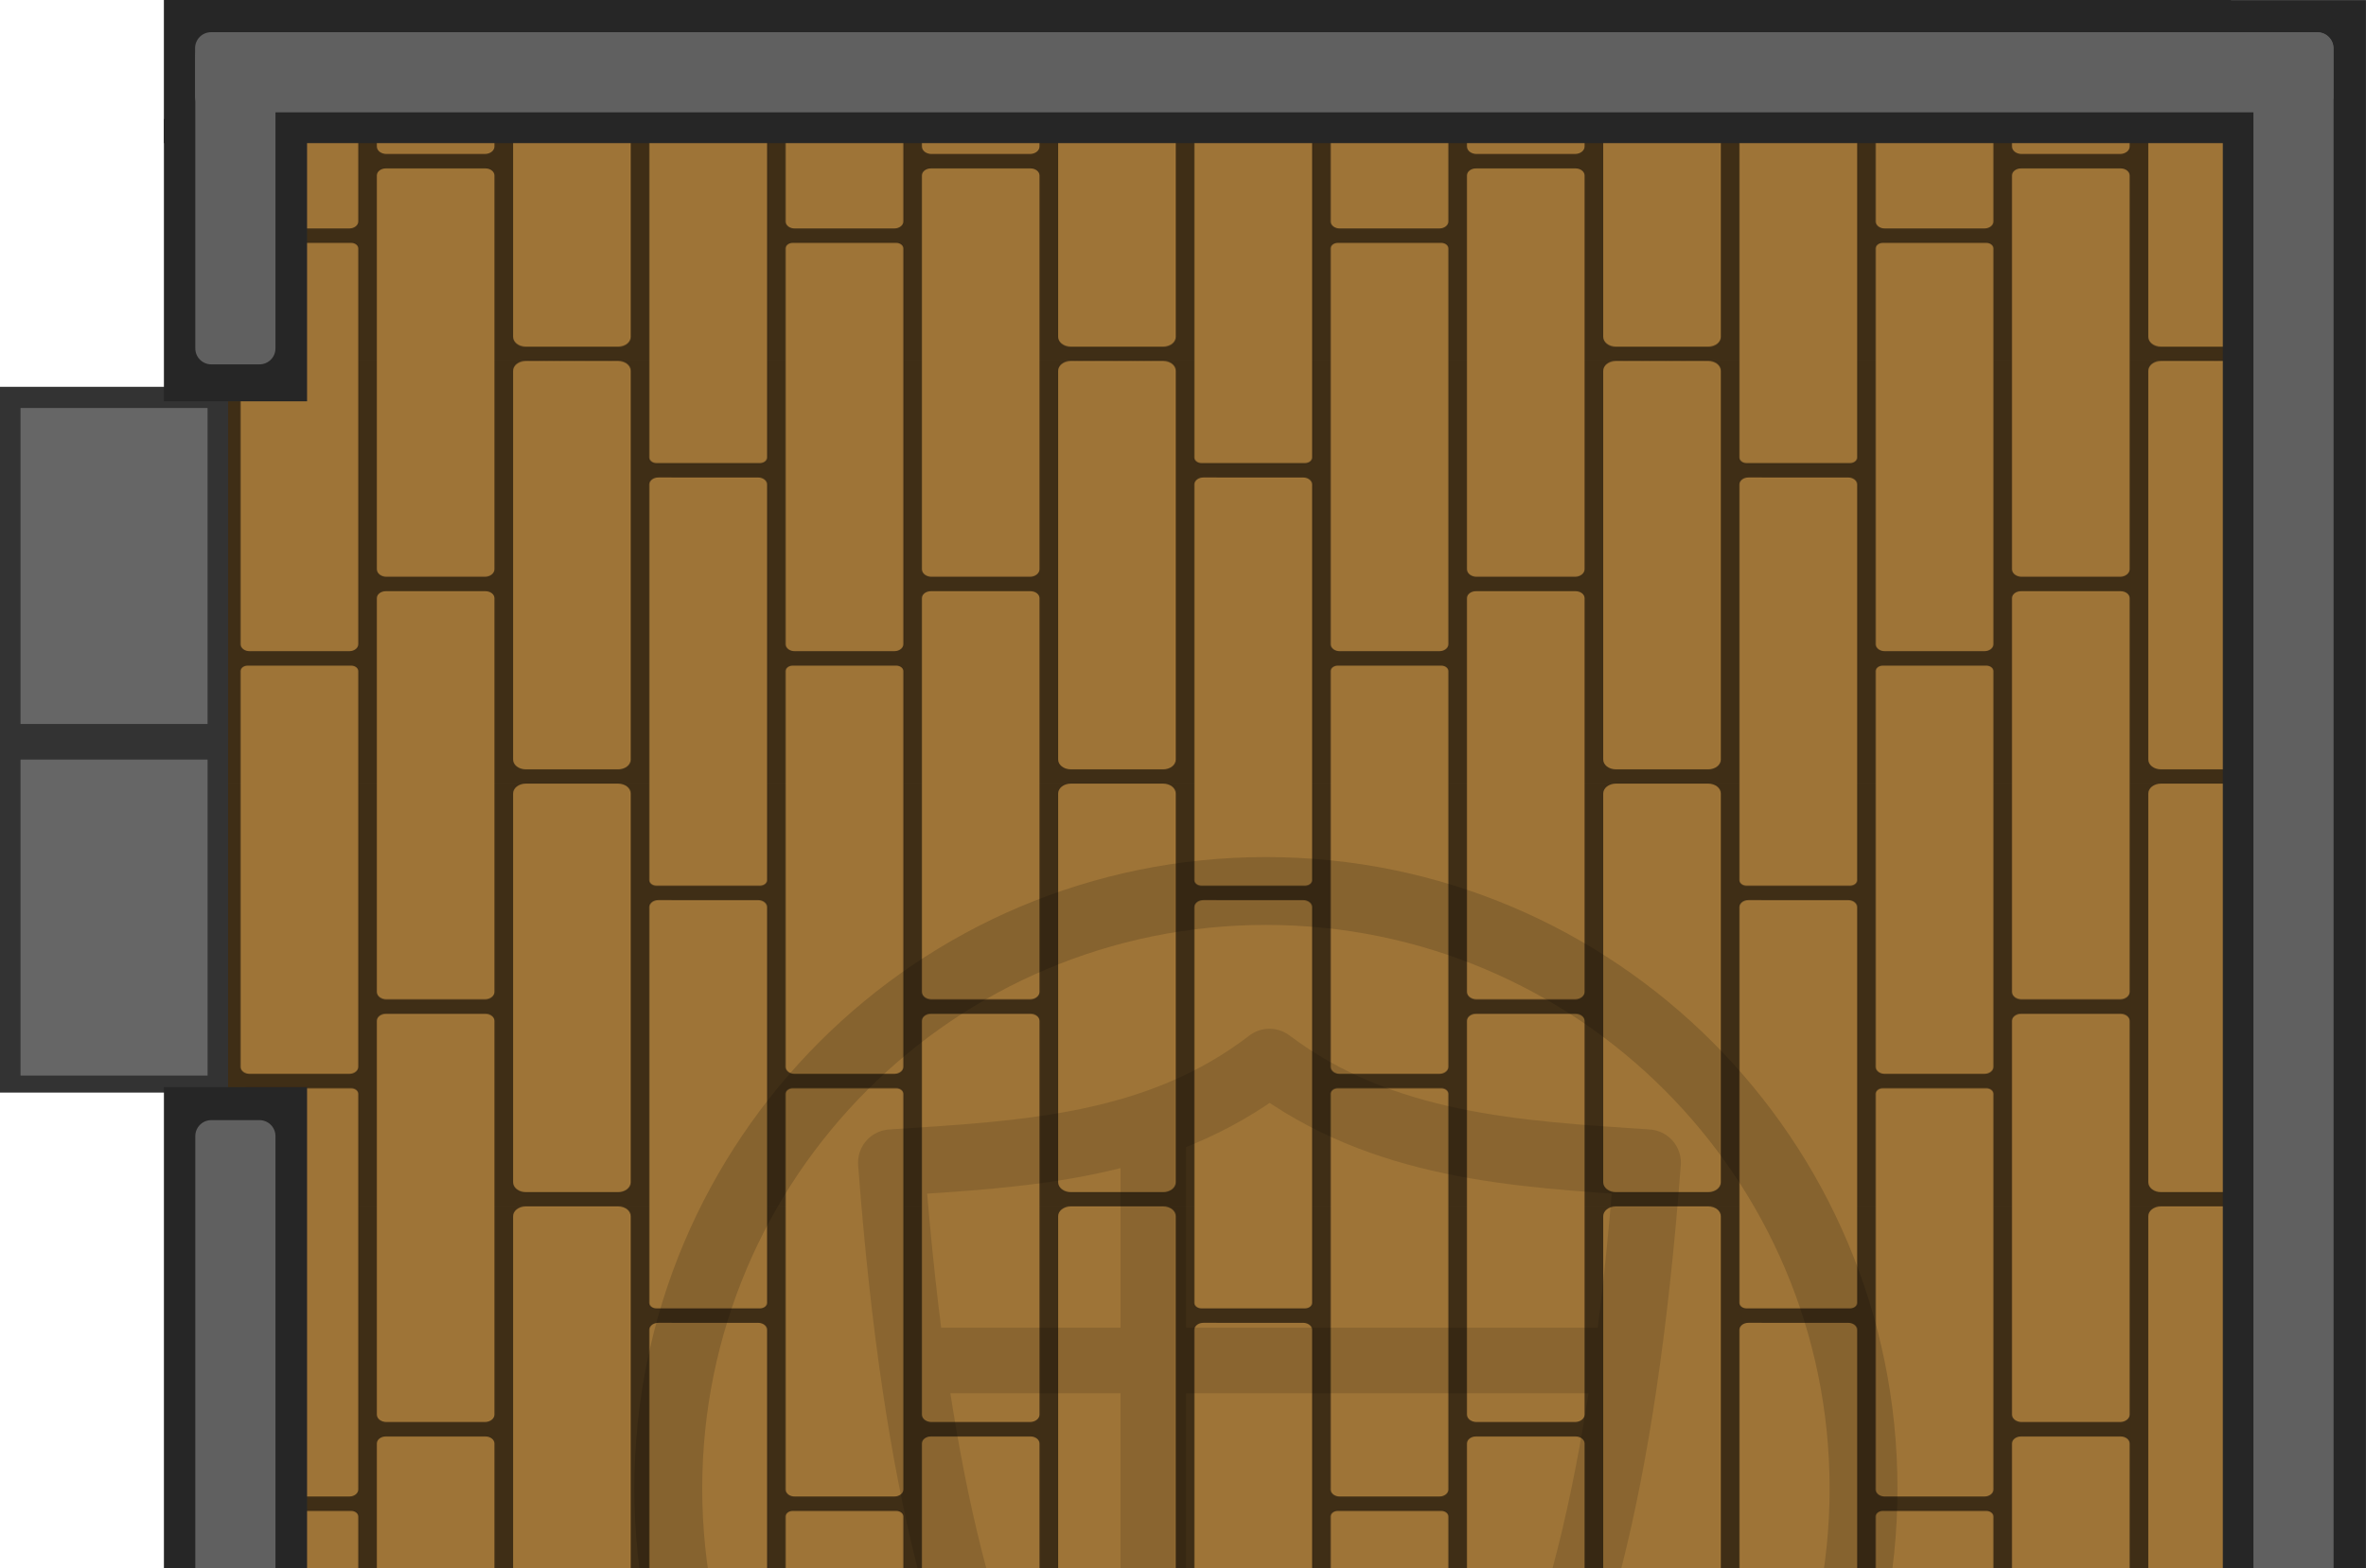
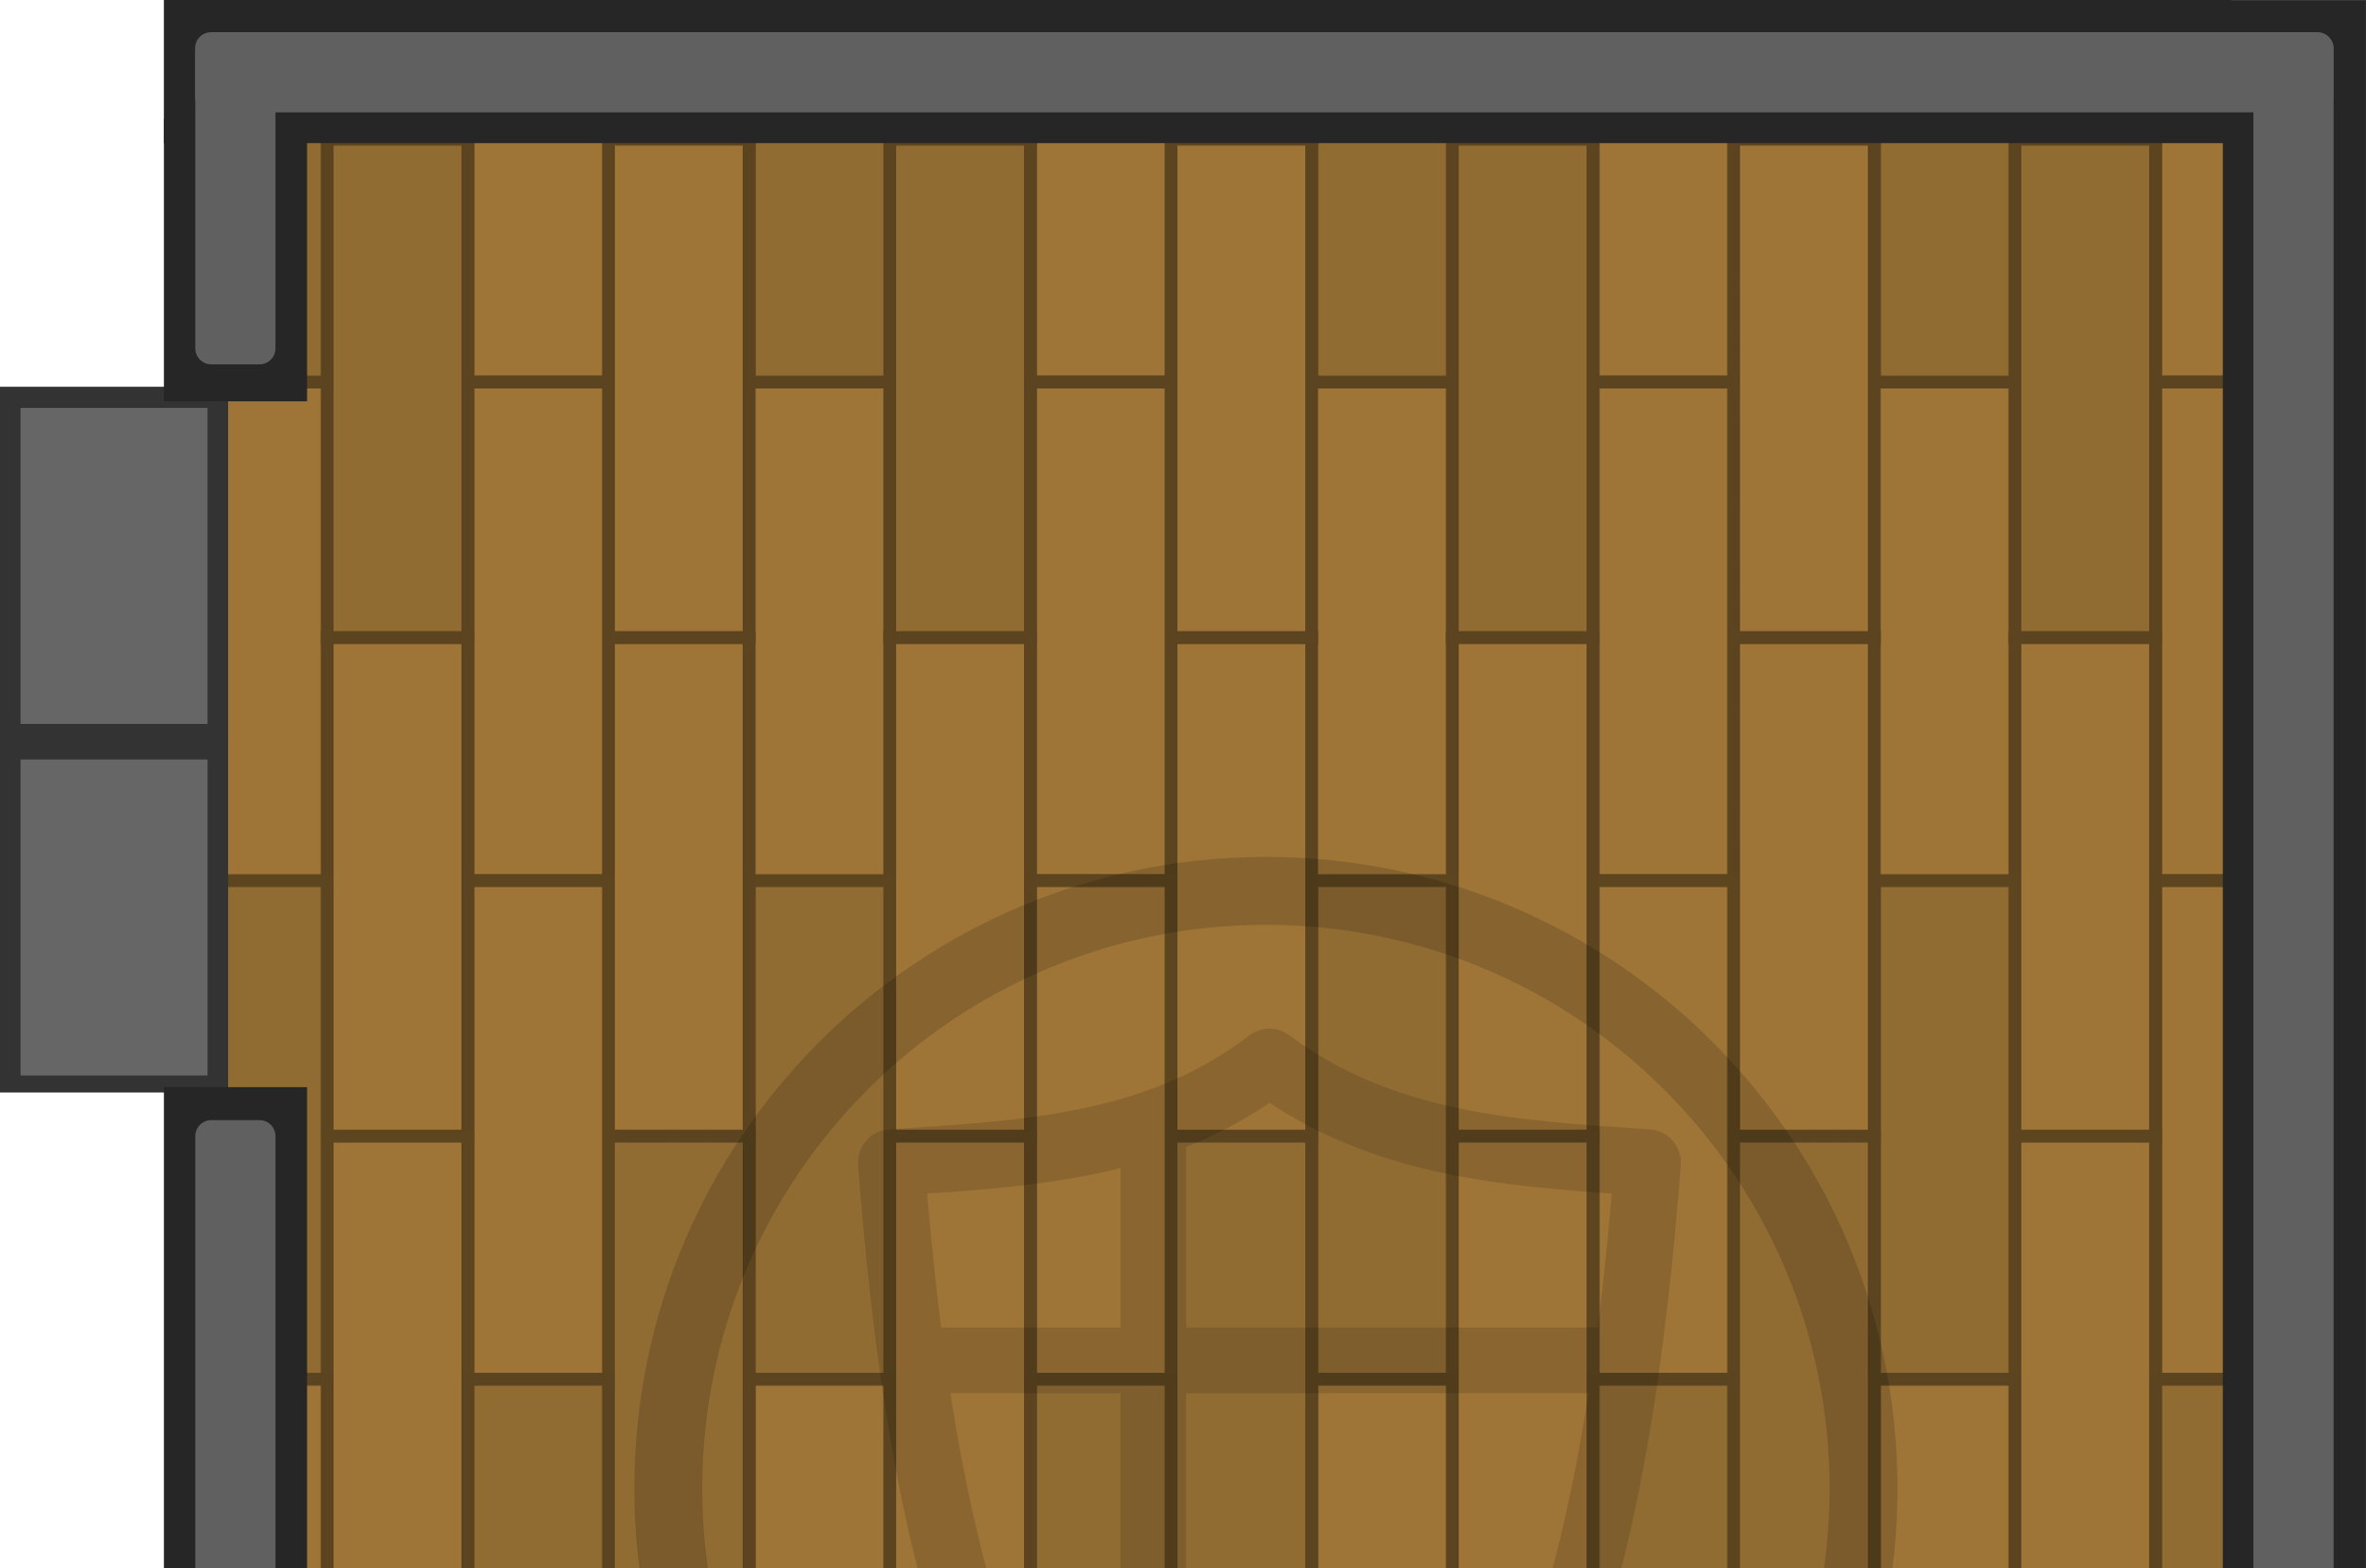
<svg xmlns="http://www.w3.org/2000/svg" xmlns:xlink="http://www.w3.org/1999/xlink" width="695.286" height="460.594" viewBox="0 0 183.961 121.866" version="1.1" id="svg1">
  <defs id="defs1">
-     <pattern xlink:href="#pattern379" preserveAspectRatio="xMidYMid" id="pattern380" patternTransform="matrix(0.2645833,0,0,0.2645833,30.75329,1.165513)" />
+     <pattern xlink:href="#pattern38" preserveAspectRatio="xMidYMid" id="pattern2" patternTransform="matrix(0.3,0,0,0.3,1788.322,1264.04)" x="0" y="0" />
    <pattern patternUnits="userSpaceOnUse" width="160.172" height="124.228" patternTransform="translate(28.63187,1028.247)" preserveAspectRatio="xMidYMid" id="pattern379">
      <g id="g343" transform="matrix(1.164851,0,0,0.9043592,700.0217,-1367.97)" style="stroke-width:1.006">
        <rect style="fill:#3f2e16;fill-opacity:1;stroke-width:4.041;paint-order:markers stroke fill" id="rect336" width="137.504" height="137.362" x="-600.954" y="1512.641" ry="0" />
        <path style="fill:#9e7437;fill-opacity:1;stroke-width:1.212;paint-order:markers stroke fill" d="m -530.421,1611.65 c -0.986,0 -1.781,0.793 -1.781,1.779 v 36.574 h 29.68 v -36.574 c 0,-0.986 -0.795,-1.779 -1.781,-1.779 z" id="path337" />
        <path style="fill:#9e7437;fill-opacity:1;stroke-width:1.212;paint-order:markers stroke fill" d="m -495.551,1587.447 c -1.263,0 -2.277,1.017 -2.277,2.279 v 60.277 h 29.678 v -60.277 c 0,-1.263 -1.017,-2.279 -2.279,-2.279 z" id="path338" />
        <path style="fill:#9e7437;fill-opacity:1;stroke-width:1.212;paint-order:markers stroke fill" d="m -564.316,1550.492 c -1.252,0 -2.26,1.008 -2.26,2.26 v 97.254 h 29.68 v -93.004 -4.246 c 0,-1.252 -1.008,-2.26 -2.26,-2.26 z" id="path339" />
        <path style="fill:#9e7437;fill-opacity:1;stroke-width:1.212;paint-order:markers stroke fill" d="m -532.202,1512.641 v 92.049 c 0,1.252 1.008,2.26 2.26,2.26 h 25.16 c 1.252,0 2.26,-1.008 2.26,-2.26 v -89.516 -2.533 z" id="path340" />
        <path style="fill:#9e7437;fill-opacity:1;stroke-width:1.212;paint-order:markers stroke fill" d="m -597.744,1512.641 c -1.775,0 -3.205,1.43 -3.205,3.206 v 126.319 c 0,1.775 1.43,3.205 3.205,3.205 h 23.27 c 1.775,0 3.205,-1.43 3.205,-3.205 v -126.319 c 0,-1.776 -1.43,-3.206 -3.205,-3.206 z" id="path341" />
        <path style="fill:#9e7437;fill-opacity:1;stroke-width:1.212;paint-order:markers stroke fill" d="m -566.576,1512.641 v 31.378 c 0,0.986 0.795,1.781 1.781,1.781 h 26.119 c 0.986,0 1.779,-0.795 1.779,-1.781 v -31.378 z" id="path342" />
        <path style="fill:#9e7437;fill-opacity:1;stroke-width:1.212;paint-order:markers stroke fill" d="m -497.828,1512.641 v 67.673 c 0,1.349 1.086,2.436 2.436,2.436 h 24.807 c 1.35,0 2.436,-1.086 2.436,-2.436 v -67.673 z" id="path343" />
      </g>
    </pattern>
+     <pattern patternUnits="userSpaceOnUse" width="145.805" height="516.946" patternTransform="translate(1788.322,1142.861)" preserveAspectRatio="xMidYMid" id="pattern38">
+       <rect style="fill:#906b32;fill-opacity:1;stroke:#5b441f;stroke-width:3.31;stroke-linecap:round;stroke-dasharray:none;stroke-opacity:1" id="rect14" width="129.236" height="36.451" x="1.657" y="-144.148" transform="rotate(90)" />
+       <rect style="fill:#9e7437;fill-opacity:1;stroke:#5b441f;stroke-width:3.31;stroke-linecap:round;stroke-dasharray:none;stroke-opacity:1" id="rect15" width="129.236" height="36.451" x="130.894" y="-144.148" transform="rotate(90)" />
+       <rect style="fill:#9e7437;fill-opacity:1;stroke:#5b441f;stroke-width:3.31;stroke-linecap:round;stroke-dasharray:none;stroke-opacity:1" id="rect16" width="129.236" height="36.451" x="260.13" y="-144.148" transform="rotate(90)" />
+       <path style="color:#000000;font-style:normal;font-variant:normal;font-weight:normal;font-stretch:normal;font-size:medium;line-height:normal;font-family:sans-serif;font-variant-ligatures:normal;font-variant-position:normal;font-variant-caps:normal;font-variant-numeric:normal;font-variant-alternates:normal;font-variant-east-asian:normal;font-feature-settings:normal;font-variation-settings:normal;text-indent:0;text-align:start;text-decoration-line:none;text-decoration-style:solid;text-decoration-color:#000000;letter-spacing:normal;word-spacing:normal;text-transform:none;writing-mode:lr-tb;direction:ltr;text-orientation:mixed;dominant-baseline:auto;baseline-shift:baseline;text-anchor:start;white-space:normal;shape-padding:0;shape-margin:0;inline-size:0;clip-rule:nonzero;display:inline;overflow:visible;visibility:visible;isolation:auto;mix-blend-mode:normal;color-interpolation:sRGB;color-interpolation-filters:linearRGB;solid-color:#000000;solid-opacity:1;vector-effect:none;fill:#9e7437;fill-opacity:1;fill-rule:nonzero;stroke:none;stroke-width:14.285;stroke-linecap:round;stroke-linejoin:miter;stroke-miterlimit:4;stroke-dasharray:none;stroke-dashoffset:0;stroke-opacity:1;-inkscape-stroke:none;color-rendering:auto;image-rendering:auto;shape-rendering:auto;text-rendering:auto;enable-background:accumulate;stop-color:#000000" d="M 144.15,389.366 V 516.946 H 107.698 V 389.366 Z" id="path16" />
+       <path id="path17" style="color:#000000;font-style:normal;font-variant:normal;font-weight:normal;font-stretch:normal;font-size:medium;line-height:normal;font-family:sans-serif;font-variant-ligatures:normal;font-variant-position:normal;font-variant-caps:normal;font-variant-numeric:normal;font-variant-alternates:normal;font-variant-east-asian:normal;font-feature-settings:normal;font-variation-settings:normal;text-indent:0;text-align:start;text-decoration-line:none;text-decoration-style:solid;text-decoration-color:#000000;letter-spacing:normal;word-spacing:normal;text-transform:none;writing-mode:lr-tb;direction:ltr;text-orientation:mixed;dominant-baseline:auto;baseline-shift:baseline;text-anchor:start;white-space:normal;shape-padding:0;shape-margin:0;inline-size:0;clip-rule:nonzero;display:inline;overflow:visible;visibility:visible;isolation:auto;mix-blend-mode:normal;color-interpolation:sRGB;color-interpolation-filters:linearRGB;solid-color:#000000;solid-opacity:1;vector-effect:none;fill:#5d451f;fill-opacity:1;fill-rule:nonzero;stroke:none;stroke-width:14.285;stroke-linecap:round;stroke-linejoin:miter;stroke-miterlimit:4;stroke-dasharray:none;stroke-dashoffset:0;stroke-opacity:1;-inkscape-stroke:none;color-rendering:auto;image-rendering:auto;shape-rendering:auto;text-rendering:auto;enable-background:accumulate;stop-color:#000000" d="m 145.805,387.709 h -39.766 v 129.237 h 3.317 V 391.022 h 33.137 v 125.924 h 3.313 z" />
+       <rect style="fill:#a98256;fill-opacity:1;stroke:#5b441f;stroke-width:3.31;stroke-linecap:round;stroke-dasharray:none;stroke-opacity:1" id="rect17" width="66.275" height="36.451" x="1.657" y="-107.697" transform="rotate(90)" />
+       <rect style="fill:#9e7437;fill-opacity:1;stroke:#5b441f;stroke-width:3.31;stroke-linecap:round;stroke-dasharray:none;stroke-opacity:1" id="rect18" width="129.236" height="36.451" x="67.932" y="-107.697" transform="rotate(90)" />
+       <rect style="fill:#9e7437;fill-opacity:1;stroke:none;stroke-width:3.31;stroke-linecap:round;stroke-dasharray:none;stroke-opacity:1" id="rect23" width="129.236" height="36.451" x="260.13" y="-71.246" transform="rotate(90)" />
+       <rect style="fill:#906b32;fill-opacity:1;stroke:#5b441f;stroke-width:3.31;stroke-linecap:round;stroke-dasharray:none;stroke-opacity:1" id="rect19" width="129.236" height="36.451" x="197.169" y="-107.697" transform="rotate(90)" />
+       <rect style="fill:#9e7437;fill-opacity:1;stroke:#5b441f;stroke-width:3.31;stroke-linecap:round;stroke-dasharray:none;stroke-opacity:1" id="rect20" width="129.236" height="36.451" x="326.405" y="-107.697" transform="rotate(90)" />
+       <path style="color:#000000;font-style:normal;font-variant:normal;font-weight:normal;font-stretch:normal;font-size:medium;line-height:normal;font-family:sans-serif;font-variant-ligatures:normal;font-variant-position:normal;font-variant-caps:normal;font-variant-numeric:normal;font-variant-alternates:normal;font-variant-east-asian:normal;font-feature-settings:normal;font-variation-settings:normal;text-indent:0;text-align:start;text-decoration-line:none;text-decoration-style:solid;text-decoration-color:#000000;letter-spacing:normal;word-spacing:normal;text-transform:none;writing-mode:lr-tb;direction:ltr;text-orientation:mixed;dominant-baseline:auto;baseline-shift:baseline;text-anchor:start;white-space:normal;shape-padding:0;shape-margin:0;inline-size:0;clip-rule:nonzero;display:inline;overflow:visible;visibility:visible;isolation:auto;mix-blend-mode:normal;color-interpolation:sRGB;color-interpolation-filters:linearRGB;solid-color:#000000;solid-opacity:1;vector-effect:none;fill:#a98256;fill-opacity:1;fill-rule:nonzero;stroke:none;stroke-width:14.285;stroke-linecap:round;stroke-linejoin:miter;stroke-miterlimit:4;stroke-dasharray:none;stroke-dashoffset:0;stroke-opacity:1;-inkscape-stroke:none;color-rendering:auto;image-rendering:auto;shape-rendering:auto;text-rendering:auto;enable-background:accumulate;stop-color:#000000" d="m 107.698,455.641 v 61.305 H 71.246 v -61.305 z" id="path20" />
+       <path id="path21" style="color:#000000;font-style:normal;font-variant:normal;font-weight:normal;font-stretch:normal;font-size:medium;line-height:normal;font-family:sans-serif;font-variant-ligatures:normal;font-variant-position:normal;font-variant-caps:normal;font-variant-numeric:normal;font-variant-alternates:normal;font-variant-east-asian:normal;font-feature-settings:normal;font-variation-settings:normal;text-indent:0;text-align:start;text-decoration-line:none;text-decoration-style:solid;text-decoration-color:#000000;letter-spacing:normal;word-spacing:normal;text-transform:none;writing-mode:lr-tb;direction:ltr;text-orientation:mixed;dominant-baseline:auto;baseline-shift:baseline;text-anchor:start;white-space:normal;shape-padding:0;shape-margin:0;inline-size:0;clip-rule:nonzero;display:inline;overflow:visible;visibility:visible;isolation:auto;mix-blend-mode:normal;color-interpolation:sRGB;color-interpolation-filters:linearRGB;solid-color:#000000;solid-opacity:1;vector-effect:none;fill:#5d451f;fill-opacity:1;fill-rule:nonzero;stroke:none;stroke-width:14.285;stroke-linecap:round;stroke-linejoin:miter;stroke-miterlimit:4;stroke-dasharray:none;stroke-dashoffset:0;stroke-opacity:1;-inkscape-stroke:none;color-rendering:auto;image-rendering:auto;shape-rendering:auto;text-rendering:auto;enable-background:accumulate;stop-color:#000000" d="M 109.356,453.987 H 69.59 v 62.959 h 3.312 v -59.648 h 33.137 v 59.648 h 3.317 z" />
+       <rect style="fill:#9e7437;fill-opacity:1;stroke:#5b441f;stroke-width:3.31;stroke-linecap:round;stroke-dasharray:none;stroke-opacity:1" id="rect21" width="129.236" height="36.451" x="1.657" y="-71.246" transform="rotate(90)" />
+       <rect style="fill:#906b32;fill-opacity:1;stroke:#5b441f;stroke-width:3.31;stroke-linecap:round;stroke-dasharray:none;stroke-opacity:1" id="rect22" width="129.236" height="36.451" x="130.894" y="-71.246" transform="rotate(90)" />
+       <path style="color:#000000;font-style:normal;font-variant:normal;font-weight:normal;font-stretch:normal;font-size:medium;line-height:normal;font-family:sans-serif;font-variant-ligatures:normal;font-variant-position:normal;font-variant-caps:normal;font-variant-numeric:normal;font-variant-alternates:normal;font-variant-east-asian:normal;font-feature-settings:normal;font-variation-settings:normal;text-indent:0;text-align:start;text-decoration-line:none;text-decoration-style:solid;text-decoration-color:#000000;letter-spacing:normal;word-spacing:normal;text-transform:none;writing-mode:lr-tb;direction:ltr;text-orientation:mixed;dominant-baseline:auto;baseline-shift:baseline;text-anchor:start;white-space:normal;shape-padding:0;shape-margin:0;inline-size:0;clip-rule:nonzero;display:inline;overflow:visible;visibility:visible;isolation:auto;mix-blend-mode:normal;color-interpolation:sRGB;color-interpolation-filters:linearRGB;solid-color:#000000;solid-opacity:1;fill:#906b32;fill-opacity:1;fill-rule:nonzero;stroke:none;stroke-width:14.285;stroke-linecap:round;stroke-linejoin:miter;stroke-miterlimit:4;stroke-dasharray:none;stroke-dashoffset:0;stroke-opacity:1;color-rendering:auto;image-rendering:auto;shape-rendering:auto;text-rendering:auto;enable-background:accumulate;stop-color:#000000" d="M 71.246,389.366 V 516.946 H 34.794 V 389.366 Z" id="path23" />
+       <path id="path24" style="color:#000000;font-style:normal;font-variant:normal;font-weight:normal;font-stretch:normal;font-size:medium;line-height:normal;font-family:sans-serif;font-variant-ligatures:normal;font-variant-position:normal;font-variant-caps:normal;font-variant-numeric:normal;font-variant-alternates:normal;font-variant-east-asian:normal;font-feature-settings:normal;font-variation-settings:normal;text-indent:0;text-align:start;text-decoration-line:none;text-decoration-style:solid;text-decoration-color:#000000;letter-spacing:normal;word-spacing:normal;text-transform:none;writing-mode:lr-tb;direction:ltr;text-orientation:mixed;dominant-baseline:auto;baseline-shift:baseline;text-anchor:start;white-space:normal;shape-padding:0;shape-margin:0;inline-size:0;clip-rule:nonzero;display:inline;overflow:visible;visibility:visible;isolation:auto;mix-blend-mode:normal;color-interpolation:sRGB;color-interpolation-filters:linearRGB;solid-color:#000000;solid-opacity:1;vector-effect:none;fill:#5d451f;fill-opacity:1;fill-rule:nonzero;stroke:none;stroke-width:14.285;stroke-linecap:round;stroke-linejoin:miter;stroke-miterlimit:4;stroke-dasharray:none;stroke-dashoffset:0;stroke-opacity:1;-inkscape-stroke:none;color-rendering:auto;image-rendering:auto;shape-rendering:auto;text-rendering:auto;enable-background:accumulate;stop-color:#000000" d="M 72.903,387.709 H 33.137 v 129.237 h 3.312 V 391.022 h 33.141 v 125.924 h 3.312 z" />
+       <path style="fill:#a98256;stroke-width:14.285;stroke-linecap:round" d="M 34.795,0 V 66.275 H 0.002 V 0 Z" id="path25" />
+       <path id="path26" style="fill:#5b441f;fill-opacity:1;stroke-width:14.285;stroke-linecap:round" d="M 36.45,0 H 0.002 V 3.312 H 33.138 V 66.278 H 0.002 v 3.311 H 36.45 Z" />
+       <path style="fill:#9e7437;fill-opacity:1;stroke-width:14.285;stroke-linecap:round" d="M 34.795,67.932 V 197.168 H 0.002 V 67.932 Z" id="path27" />
+       <path id="path28" style="fill:#5b441f;fill-opacity:1;stroke-width:14.285;stroke-linecap:round" d="M 36.45,66.278 H 0.002 v 3.311 H 33.138 V 195.514 H 0.002 v 3.311 H 36.45 Z" />
+       <path style="fill:#9e7437;fill-opacity:1;stroke-width:14.285;stroke-linecap:round" d="M 34.795,197.168 V 326.405 H 0.002 V 197.168 Z" id="path29" />
+       <path id="path30" style="fill:#5b441f;fill-opacity:1;stroke-width:14.285;stroke-linecap:round" d="M 36.45,195.514 H 0.002 v 3.311 H 33.138 V 324.751 H 0.002 v 3.311 H 36.45 Z" />
+       <path style="fill:#9e7437;fill-opacity:1;stroke-width:14.285;stroke-linecap:round" d="M 34.795,326.405 V 455.641 H 0.002 V 326.405 Z" id="path31" />
+       <path id="path32" style="fill:#5b441f;fill-opacity:1;stroke-width:14.285;stroke-linecap:round" d="M 36.45,324.751 H 0.002 v 3.311 H 33.138 V 453.987 H 0.002 v 3.311 H 36.45 Z" />
+       <path style="color:#000000;font-style:normal;font-variant:normal;font-weight:normal;font-stretch:normal;font-size:medium;line-height:normal;font-family:sans-serif;font-variant-ligatures:normal;font-variant-position:normal;font-variant-caps:normal;font-variant-numeric:normal;font-variant-alternates:normal;font-variant-east-asian:normal;font-feature-settings:normal;font-variation-settings:normal;text-indent:0;text-align:start;text-decoration-line:none;text-decoration-style:solid;text-decoration-color:#000000;letter-spacing:normal;word-spacing:normal;text-transform:none;writing-mode:lr-tb;direction:ltr;text-orientation:mixed;dominant-baseline:auto;baseline-shift:baseline;text-anchor:start;white-space:normal;shape-padding:0;shape-margin:0;inline-size:0;clip-rule:nonzero;display:inline;overflow:visible;visibility:visible;isolation:auto;mix-blend-mode:normal;color-interpolation:sRGB;color-interpolation-filters:linearRGB;solid-color:#000000;solid-opacity:1;vector-effect:none;fill:#a98256;fill-opacity:1;fill-rule:nonzero;stroke:none;stroke-width:14.285;stroke-linecap:round;stroke-linejoin:miter;stroke-miterlimit:4;stroke-dasharray:none;stroke-dashoffset:0;stroke-opacity:1;-inkscape-stroke:none;color-rendering:auto;image-rendering:auto;shape-rendering:auto;text-rendering:auto;enable-background:accumulate;stop-color:#000000" d="m 34.794,455.641 v 61.305 H 0 v -61.305 z" id="path33" />
+       <path id="path34" style="color:#000000;font-style:normal;font-variant:normal;font-weight:normal;font-stretch:normal;font-size:medium;line-height:normal;font-family:sans-serif;font-variant-ligatures:normal;font-variant-position:normal;font-variant-caps:normal;font-variant-numeric:normal;font-variant-alternates:normal;font-variant-east-asian:normal;font-feature-settings:normal;font-variation-settings:normal;text-indent:0;text-align:start;text-decoration-line:none;text-decoration-style:solid;text-decoration-color:#000000;letter-spacing:normal;word-spacing:normal;text-transform:none;writing-mode:lr-tb;direction:ltr;text-orientation:mixed;dominant-baseline:auto;baseline-shift:baseline;text-anchor:start;white-space:normal;shape-padding:0;shape-margin:0;inline-size:0;clip-rule:nonzero;display:inline;overflow:visible;visibility:visible;isolation:auto;mix-blend-mode:normal;color-interpolation:sRGB;color-interpolation-filters:linearRGB;solid-color:#000000;solid-opacity:1;vector-effect:none;fill:#5b441f;fill-opacity:1;fill-rule:nonzero;stroke:none;stroke-width:14.285;stroke-linecap:round;stroke-linejoin:miter;stroke-miterlimit:4;stroke-dasharray:none;stroke-dashoffset:0;stroke-opacity:1;-inkscape-stroke:none;color-rendering:auto;image-rendering:auto;shape-rendering:auto;text-rendering:auto;enable-background:accumulate;stop-color:#000000" d="M 36.449,453.987 H 0 v 3.311 h 33.137 v 59.648 h 3.312 z" />
+       <path style="fill:#9e7437;fill-opacity:1;stroke-width:14.285;stroke-linecap:round" d="M 106.039,0 V 66.275 H 72.903 V 0 Z" id="path35" />
+       <path style="fill:#906b32;fill-opacity:1;stroke-width:14.285;stroke-linecap:round" d="M 33.138,0 V 66.275 H 0.002 V 0 Z" id="path36" />
+       <path style="fill:#9e7437;fill-opacity:1;stroke-width:14.285;stroke-linecap:round" d="m 106.04,457.298 v 59.648 H 72.903 v -59.648 z" id="path37" />
+       <path style="fill:#906b32;fill-opacity:1;stroke-width:14.285;stroke-linecap:round" d="m 33.137,457.298 v 59.648 H 0 v -59.648 z" id="path38" />
+     </pattern>
  </defs>
  <g id="layer1" transform="translate(9.141824,-71.70206)">
-     <rect style="fill:#9d9489;fill-opacity:1;fill-rule:evenodd;stroke:none;stroke-width:0.945;stroke-linecap:round;stroke-opacity:0.467" id="rect1-6-7" width="152.918" height="174.625" x="-159.314" y="-249.536" transform="scale(-1)" />
-     <rect style="opacity:1;fill:url(#pattern380);stroke:none;stroke-width:0.266" width="160.345" height="234.132" x="8.211" y="75.268" id="rect379" />
-     <g id="g116368" transform="matrix(0.6982323,0,0,1,-822.1905,-1135.668)">
+     <rect style="fill:#9d9489;fill-opacity:1;fill-rule:evenodd;stroke:none;stroke-width:0.945;stroke-linecap:round;stroke-opacity:0.467" id="rect1-6-7" width="152.918" height="174.625" x="-159.314" y="-249.538" transform="scale(-1)" />
+     <rect style="opacity:1;fill:url(#pattern2);fill-opacity:1;stroke:none;stroke-width:0.266" width="160.345" height="234.132" x="8.211" y="75.268" id="rect379" />
+     <g id="g116368" transform="matrix(0.6982323,0,0,1,-822.1905,-1135.675)">
      <rect style="display:inline;fill:#333333;fill-opacity:1;stroke-width:0.482;stroke-opacity:0.576;paint-order:markers stroke fill;stop-color:#000000" id="rect89104-9" width="27.542" height="25.948" x="-1292.332" y="1163.891" transform="rotate(-90)" />
      <rect style="display:inline;fill:#666666;stroke-width:0.408;stroke-opacity:0.576;paint-order:markers stroke fill;stop-color:#000000" id="rect89106-1" width="24.573" height="20.828" x="-1291.009" y="1166.725" transform="rotate(-90)" />
      <rect style="display:inline;fill:#333333;fill-opacity:1;stroke-width:0.482;stroke-opacity:0.576;paint-order:markers stroke fill;stop-color:#000000" id="rect89110-2" width="27.542" height="25.948" x="-1264.992" y="1163.89" transform="rotate(-90)" />
      <rect style="display:inline;fill:#666666;stroke-width:0.408;stroke-opacity:0.576;paint-order:markers stroke fill;stop-color:#000000" id="rect89112-5" width="24.573" height="20.828" x="-1263.669" y="1166.723" transform="rotate(-90)" />
    </g>
-     <g id="g10139" transform="matrix(1.341675,0,0,1.341675,-1648.931,-1518.303)">
+     <g id="g10139" transform="matrix(1.341675,0,0,1.341675,-1648.931,-1518.311)">
      <g id="g20-5-5" transform="matrix(1.438972,0,0,1.438972,1199.266,1228.055)" style="opacity:0.5;stroke:#3f2e16;stroke-opacity:1">
        <g id="g9-8" transform="matrix(0.8435646,0,0,0.8435646,4.594341,6.9412)" style="stroke:#3f2e16;stroke-opacity:1">
          <g id="g116877" style="opacity:0.25">
            <path style="fill:none;fill-opacity:1;fill-rule:nonzero;stroke:#000000;stroke-width:3.177;stroke-linejoin:round;stroke-dasharray:none;stroke-opacity:1" d="M 92.102,11.89 C 89.711,43.574 81.678,46.329 74.05,51.452 66.422,46.441 58.388,43.574 55.996,11.89 62.3,11.475 68.679,11.211 74.05,7.085 79.42,11.122 85.798,11.475 92.102,11.89 Z" id="path19-9-2" />
            <path id="rect6-1-4" style="fill:#000000;fill-opacity:1;fill-rule:nonzero;stroke:#000000;stroke-width:0;stroke-linejoin:round;stroke-dasharray:none;stroke-opacity:1" d="M 66.939,8.936 V 19.77 H 55.644 v 3.129 h 11.294 v 25.641 h 3.129 V 22.899 H 92.381 V 19.77 H 70.067 V 8.936 Z" />
          </g>
        </g>
      </g>
      <circle style="opacity:0.15;fill:none;fill-opacity:1;stroke:#000000;stroke-width:3.933;stroke-linejoin:miter;stroke-dasharray:none;stroke-opacity:1;stop-color:#000000" id="path116933" cx="1295.557" cy="1271.363" r="34.633" />
    </g>
-     <rect style="fill:#333333;fill-opacity:1;stroke-width:0.97;stroke-linecap:square;stop-color:#000000" id="rect105519" width="9.989" height="58.912" x="-4.366" y="-260.532" ry="2.686" transform="scale(1,-1)" rx="2.686" />
-     <rect style="display:inline;fill:#656565;fill-opacity:1;stroke-width:0.223" id="rect105521" width="53.047" height="3.742" x="204.552" y="-2.215" ry="1.113" transform="matrix(0,1,1,0,0,0)" rx="1.113" />
+     <rect style="fill:#333333;fill-opacity:1;stroke-width:0.97;stroke-linecap:square;stop-color:#000000" id="rect105519" width="9.989" height="58.912" x="-4.366" y="-260.533" ry="2.686" transform="scale(1,-1)" rx="2.686" />
+     <rect style="display:inline;fill:#656565;fill-opacity:1;stroke-width:0.223" id="rect105521" width="53.047" height="3.742" x="204.553" y="-2.215" ry="1.113" transform="matrix(0,1,1,0,0,0)" rx="1.113" />
    <rect style="fill:#262626;fill-opacity:1;stroke:none;stroke-width:1.117;stroke-linejoin:round;stroke-dasharray:none;stroke-opacity:1;stop-color:#000000" id="rect106863" width="11.13" height="158.044" x="3.603" y="156.24" />
    <rect style="fill:#606060;fill-opacity:1;stroke:none;stroke-width:0.498;stroke-linejoin:round;stroke-dasharray:none;stroke-opacity:1;stop-color:#000000" id="rect106865" width="6.233" height="41.784" x="6.043" y="158.805" rx="1.243" ry="1.243" />
    <rect style="fill:#262626;fill-opacity:1;stroke:none;stroke-width:1.127;stroke-linejoin:round;stroke-dasharray:none;stroke-opacity:1;stop-color:#000000" id="rect106875" width="11.13" height="160.718" x="-314.281" y="14.101" transform="rotate(-90)" />
-     <rect style="fill:#606060;fill-opacity:1;stroke:none;stroke-width:0.553;stroke-linejoin:round;stroke-dasharray:none;stroke-opacity:1;stop-color:#000000" id="rect106889" width="6.233" height="51.497" x="6.145" y="260.241" rx="1.243" ry="1.243" />
+     <rect style="fill:#606060;fill-opacity:1;stroke:none;stroke-width:0.553;stroke-linejoin:round;stroke-dasharray:none;stroke-opacity:1;stop-color:#000000" id="rect106889" width="6.233" height="51.497" x="6.145" y="260.243" rx="1.243" ry="1.243" />
    <rect style="fill:#606060;fill-opacity:1;stroke:none;stroke-width:0.994;stroke-linejoin:round;stroke-dasharray:none;stroke-opacity:1;stop-color:#000000" id="rect106891" width="6.233" height="166.187" x="305.546" y="-172.327" rx="1.243" ry="1.243" transform="rotate(90)" />
    <rect style="fill:#262626;fill-opacity:1;stroke:none;stroke-width:1.127;stroke-linejoin:round;stroke-dasharray:none;stroke-opacity:1;stop-color:#000000" id="rect109659" width="11.13" height="160.718" x="71.702" y="-164.318" transform="rotate(90)" />
    <rect style="fill:#262626;fill-opacity:1;stroke:none;stroke-width:1.353;stroke-linejoin:round;stroke-dasharray:none;stroke-opacity:1;stop-color:#000000" id="rect109663" width="11.13" height="231.556" x="-174.817" y="-303.264" transform="scale(-1)" />
    <rect style="fill:#606060;fill-opacity:1;stroke:none;stroke-width:1.187;stroke-linejoin:round;stroke-dasharray:none;stroke-opacity:1;stop-color:#000000" id="rect109665" width="6.233" height="236.998" x="166.067" y="74.226" rx="1.243" ry="1.243" />
    <rect style="fill:#606060;fill-opacity:1;stroke:none;stroke-width:0.994;stroke-linejoin:round;stroke-dasharray:none;stroke-opacity:1;stop-color:#000000" id="rect109661" width="6.233" height="166.252" x="-80.438" y="6.026" rx="1.243" ry="1.243" transform="rotate(-90)" />
    <rect style="fill:#262626;fill-opacity:1;stroke:none;stroke-width:0.416;stroke-linejoin:round;stroke-dasharray:none;stroke-opacity:1;stop-color:#000000" id="rect109806" width="11.13" height="21.954" x="3.603" y="80.955" />
    <rect style="fill:#606060;fill-opacity:1;stroke:none;stroke-width:0.387;stroke-linejoin:round;stroke-dasharray:none;stroke-opacity:1;stop-color:#000000" id="rect109808" width="6.233" height="25.174" x="6.043" y="74.862" rx="1.243" ry="1.243" />
  </g>
</svg>
